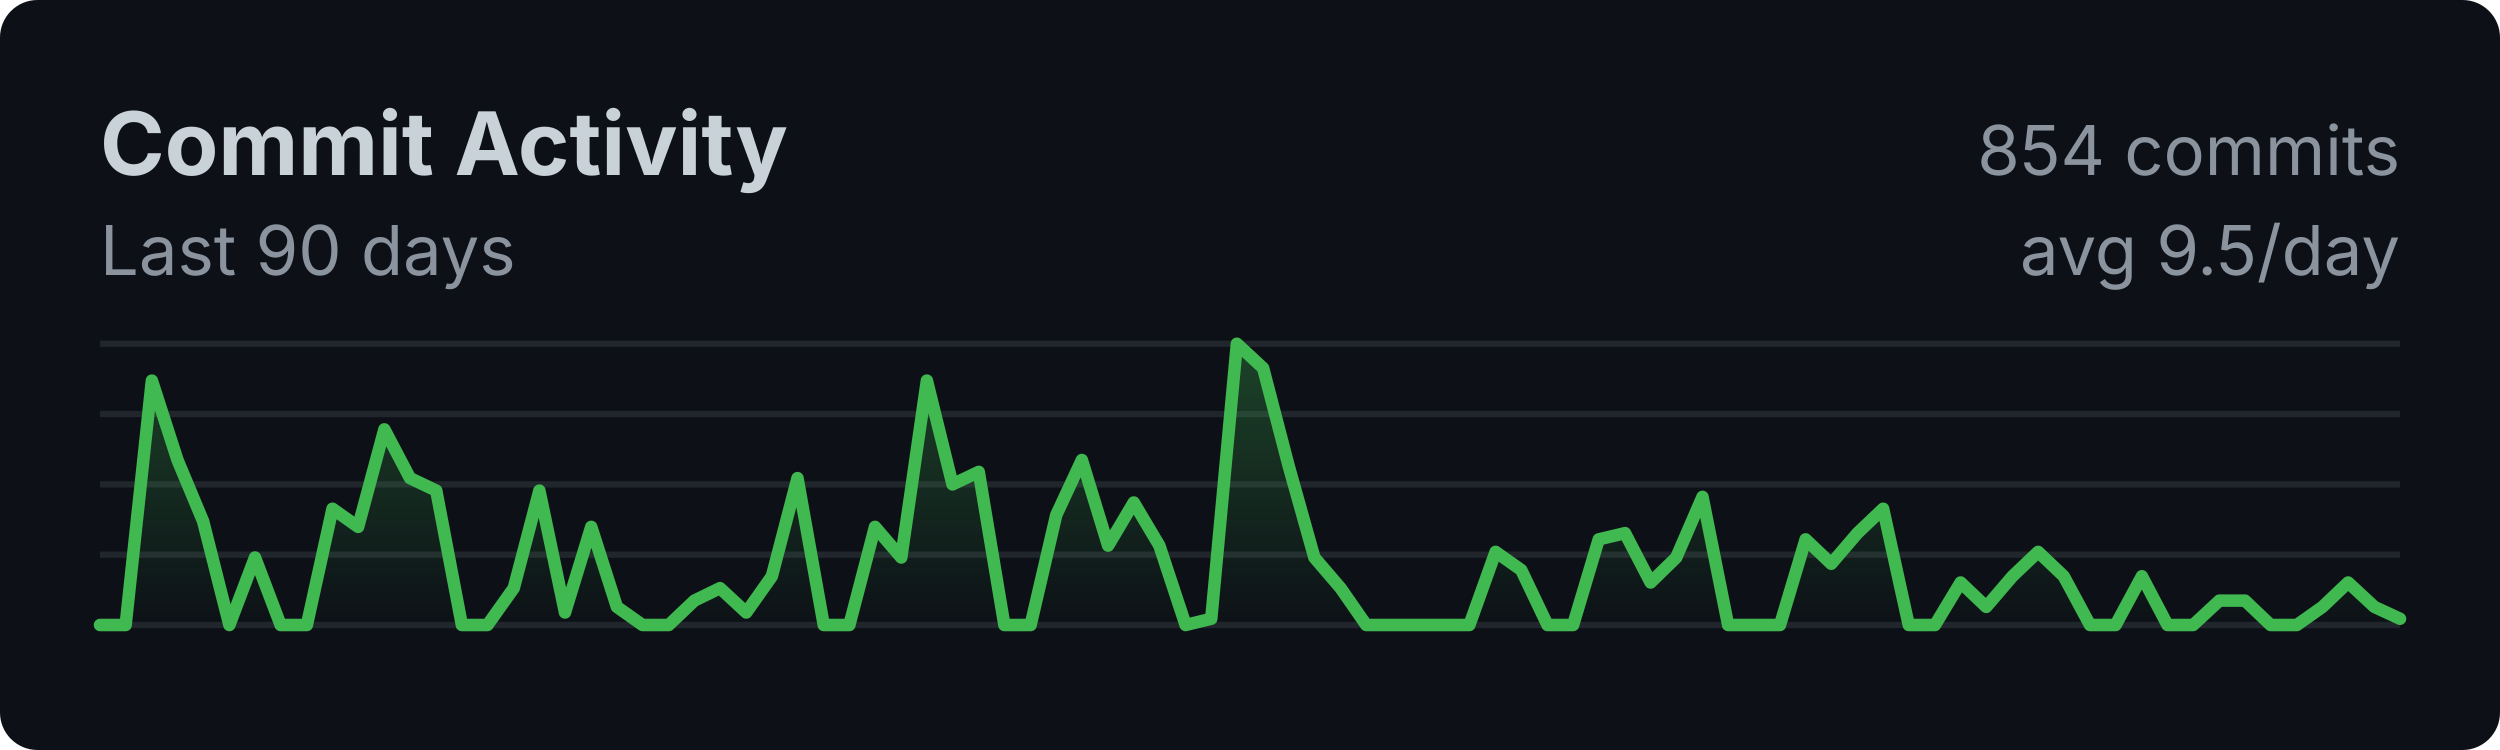
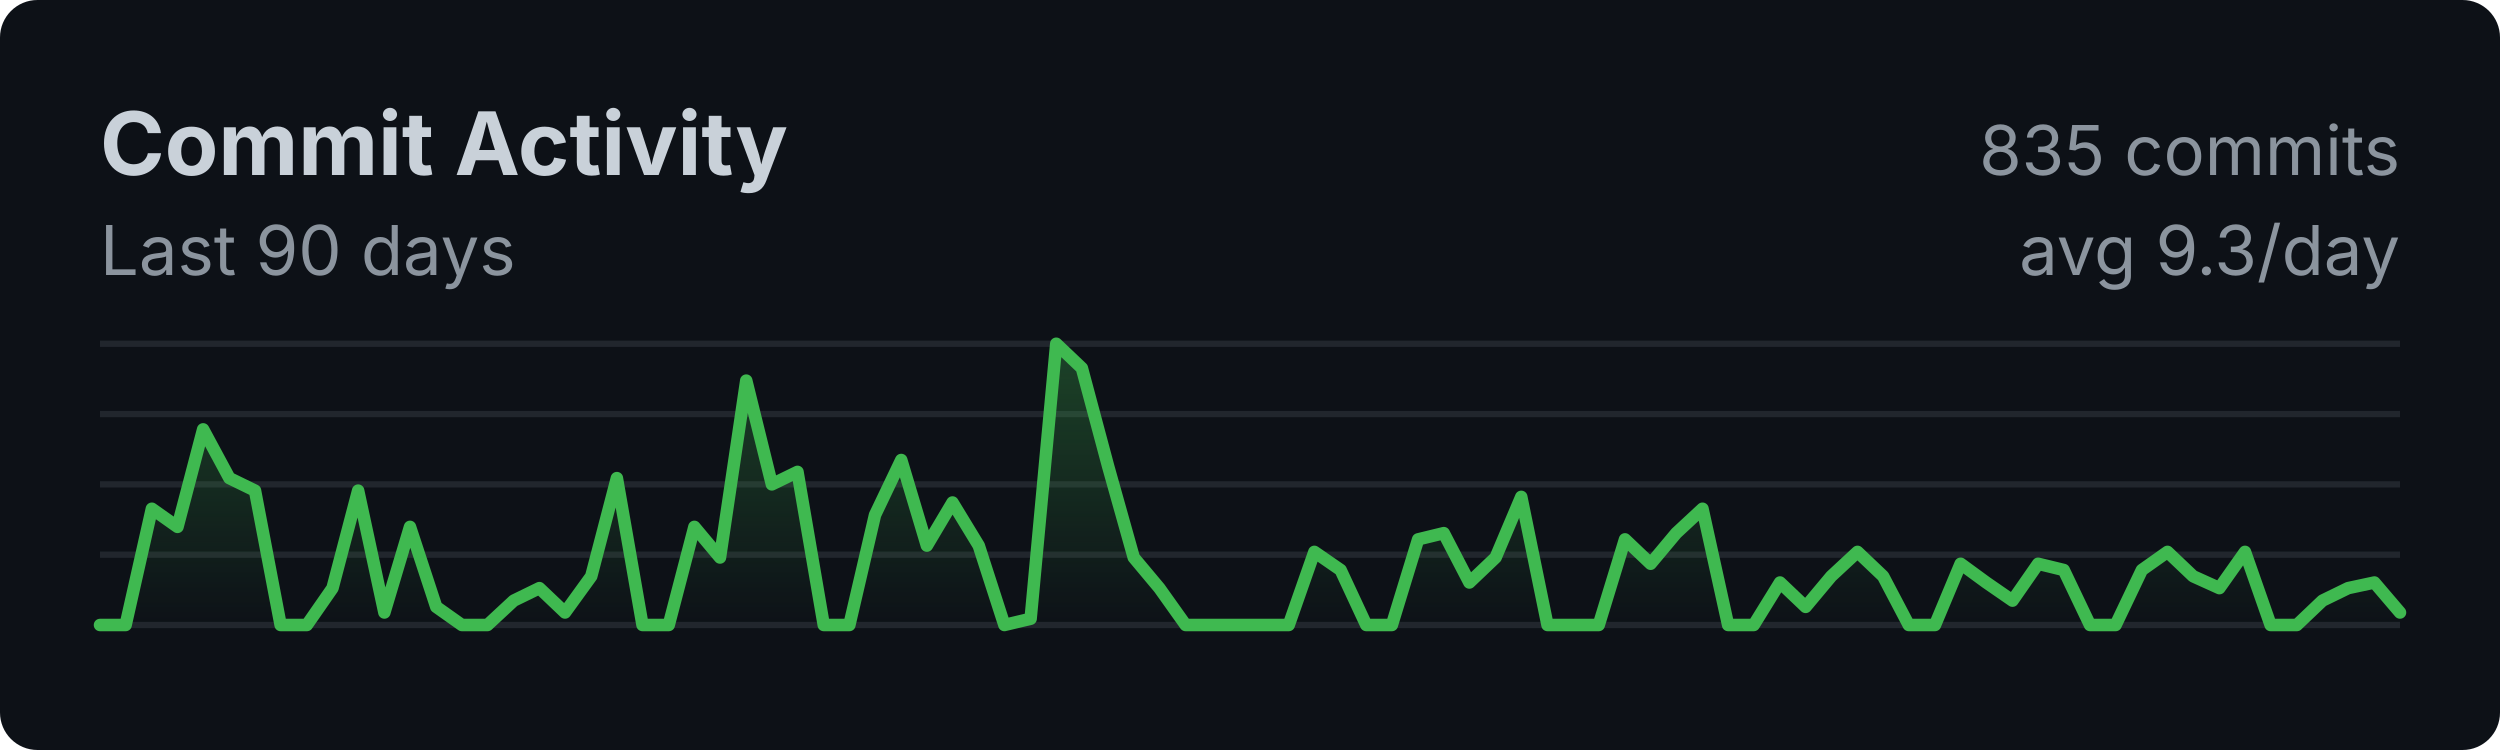
<svg xmlns="http://www.w3.org/2000/svg" width="400" height="120">
  <style>
    .title { font: bold 14px -apple-system, BlinkMacSystemFont, sans-serif; fill: #c9d1d9; }
    .subtitle { font: 11px -apple-system, BlinkMacSystemFont, sans-serif; fill: #8b949e; }
    .axis { font: 10px -apple-system, BlinkMacSystemFont, sans-serif; fill: #8b949e; }
  </style>
  <rect width="100%" height="100%" fill="#0d1117" rx="6" />
  <text x="16" y="28" class="title">Commit Activity</text>
  <text x="16" y="44" class="subtitle">Last 90 days</text>
  <line x1="16" y1="55.0" x2="384" y2="55.0" stroke="#21262d" stroke-width="1" />
  <line x1="16" y1="66.25" x2="384" y2="66.25" stroke="#21262d" stroke-width="1" />
  <line x1="16" y1="77.5" x2="384" y2="77.5" stroke="#21262d" stroke-width="1" />
  <line x1="16" y1="88.75" x2="384" y2="88.75" stroke="#21262d" stroke-width="1" />
  <line x1="16" y1="100.0" x2="384" y2="100.0" stroke="#21262d" stroke-width="1" />
  <defs>
    <linearGradient id="fillGrad" x1="0%" y1="0%" x2="0%" y2="100%">
      <stop offset="0%" style="stop-color:#3fb950;stop-opacity:0.3" />
      <stop offset="100%" style="stop-color:#3fb950;stop-opacity:0" />
    </linearGradient>
  </defs>
-   <polygon fill="url(#fillGrad)" points="16,100 16.0,100.0 20.1,100.0 24.3,60.9 28.4,73.6 32.5,83.4 36.7,100.0 40.8,89.2 44.9,100.0 49.1,100.0 53.2,81.4 57.3,84.3 61.5,68.7 65.6,76.5 69.8,78.5 73.9,100.0 78.0,100.0 82.2,94.1 86.3,78.5 90.4,98.0 94.6,84.3 98.7,97.1 102.8,100.0 107.0,100.0 111.1,96.1 115.2,94.1 119.4,98.0 123.5,92.2 127.6,76.5 131.8,100.0 135.9,100.0 140.0,84.3 144.2,89.2 148.3,60.9 152.4,77.5 156.6,75.5 160.7,100.0 164.9,100.0 169.0,82.4 173.1,73.6 177.3,87.3 181.4,80.4 185.5,87.3 189.7,100.0 193.8,99.0 197.9,55.0 202.1,58.9 206.2,74.6 210.3,89.2 214.5,94.1 218.6,100.0 222.7,100.0 226.9,100.0 231.0,100.0 235.1,100.0 239.3,88.3 243.4,91.2 247.6,100.0 251.7,100.0 255.8,86.3 260.0,85.3 264.1,93.2 268.2,89.2 272.4,79.5 276.5,100.0 280.6,100.0 284.8,100.0 288.9,86.3 293.0,90.2 297.2,85.3 301.3,81.4 305.4,100.0 309.6,100.0 313.7,93.2 317.8,97.1 322.0,92.2 326.1,88.3 330.2,92.2 334.4,100.0 338.5,100.0 342.7,92.2 346.8,100.0 350.9,100.0 355.1,96.1 359.2,96.1 363.3,100.0 367.5,100.0 371.6,97.1 375.7,93.2 379.9,97.1 384.0,99.0 384,100" />
-   <polyline fill="none" stroke="#3fb950" stroke-width="2" stroke-linecap="round" stroke-linejoin="round" points="16.0,100.0 20.1,100.0 24.3,60.9 28.4,73.6 32.5,83.4 36.7,100.0 40.8,89.2 44.9,100.0 49.1,100.0 53.2,81.4 57.3,84.3 61.5,68.7 65.6,76.5 69.8,78.5 73.9,100.0 78.0,100.0 82.2,94.1 86.3,78.5 90.4,98.0 94.6,84.3 98.7,97.1 102.8,100.0 107.0,100.0 111.1,96.1 115.2,94.1 119.4,98.0 123.5,92.2 127.6,76.5 131.8,100.0 135.9,100.0 140.0,84.3 144.2,89.2 148.3,60.9 152.4,77.5 156.6,75.5 160.7,100.0 164.9,100.0 169.0,82.4 173.1,73.6 177.3,87.3 181.4,80.4 185.5,87.3 189.7,100.0 193.8,99.0 197.9,55.0 202.1,58.9 206.2,74.6 210.3,89.2 214.5,94.1 218.6,100.0 222.7,100.0 226.9,100.0 231.0,100.0 235.1,100.0 239.3,88.3 243.4,91.2 247.6,100.0 251.7,100.0 255.8,86.3 260.0,85.3 264.1,93.2 268.2,89.2 272.4,79.5 276.5,100.0 280.6,100.0 284.8,100.0 288.9,86.3 293.0,90.2 297.2,85.3 301.3,81.4 305.4,100.0 309.6,100.0 313.7,93.2 317.8,97.1 322.0,92.2 326.1,88.3 330.2,92.2 334.4,100.0 338.5,100.0 342.7,92.2 346.8,100.0 350.9,100.0 355.1,96.1 359.2,96.1 363.3,100.0 367.5,100.0 371.6,97.1 375.7,93.2 379.9,97.1 384.0,99.0" />
-   <text x="384" y="28" class="subtitle" text-anchor="end">854 commits</text>
-   <text x="384" y="44" class="subtitle" text-anchor="end">avg 9.5/day</text>
+   <polygon fill="url(#fillGrad)" points="16,100 16.0,100.0 20.1,100.0 24.3,81.4 28.4,84.3 32.5,68.7 36.7,76.5 40.8,78.5 44.9,100.0 49.1,100.0 53.2,94.1 57.3,78.5 61.5,98.0 65.6,84.3 69.8,97.1 73.9,100.0 78.0,100.0 82.2,96.1 86.3,94.1 90.4,98.0 94.6,92.2 98.7,76.5 102.8,100.0 107.0,100.0 111.1,84.3 115.2,89.2 119.4,60.9 123.5,77.5 127.6,75.5 131.8,100.0 135.9,100.0 140.0,82.4 144.2,73.6 148.3,87.3 152.4,80.4 156.6,87.3 160.7,100.0 164.9,99.0 169.0,55.0 173.1,58.9 177.3,74.6 181.4,89.2 185.5,94.1 189.7,100.0 193.8,100.0 197.9,100.0 202.1,100.0 206.2,100.0 210.3,88.3 214.5,91.2 218.6,100.0 222.7,100.0 226.9,86.3 231.0,85.3 235.1,93.2 239.3,89.2 243.4,79.5 247.6,100.0 251.7,100.0 255.8,100.0 260.0,86.3 264.1,90.2 268.2,85.3 272.4,81.4 276.5,100.0 280.6,100.0 284.8,93.2 288.9,97.1 293.0,92.2 297.2,88.3 301.3,92.2 305.4,100.0 309.6,100.0 313.7,90.2 317.8,93.2 322.0,96.1 326.1,90.2 330.2,91.2 334.4,100.0 338.5,100.0 342.7,91.2 346.8,88.3 350.9,92.2 355.1,94.1 359.2,88.3 363.3,100.0 367.5,100.0 371.6,96.1 375.7,94.1 379.9,93.2 384.0,98.0 384,100" />
+   <polyline fill="none" stroke="#3fb950" stroke-width="2" stroke-linecap="round" stroke-linejoin="round" points="16.0,100.0 20.1,100.0 24.3,81.4 28.4,84.3 32.5,68.7 36.7,76.5 40.8,78.5 44.9,100.0 49.1,100.0 53.2,94.1 57.3,78.5 61.5,98.0 65.6,84.3 69.8,97.1 73.9,100.0 78.0,100.0 82.2,96.1 86.3,94.1 90.4,98.0 94.6,92.2 98.7,76.5 102.8,100.0 107.0,100.0 111.1,84.3 115.2,89.2 119.4,60.9 123.5,77.5 127.6,75.5 131.8,100.0 135.9,100.0 140.0,82.4 144.2,73.6 148.3,87.3 152.4,80.4 156.6,87.3 160.7,100.0 164.9,99.0 169.0,55.0 173.1,58.9 177.3,74.6 181.4,89.2 185.5,94.1 189.7,100.0 193.8,100.0 197.9,100.0 202.1,100.0 206.2,100.0 210.3,88.3 214.5,91.2 218.6,100.0 222.7,100.0 226.9,86.3 231.0,85.3 235.1,93.2 239.3,89.2 243.4,79.5 247.6,100.0 251.7,100.0 255.8,100.0 260.0,86.3 264.1,90.2 268.2,85.3 272.4,81.4 276.5,100.0 280.6,100.0 284.8,93.2 288.9,97.1 293.0,92.2 297.2,88.3 301.3,92.2 305.4,100.0 309.6,100.0 313.7,90.2 317.8,93.2 322.0,96.1 326.1,90.2 330.2,91.2 334.4,100.0 338.5,100.0 342.7,91.2 346.8,88.3 350.9,92.2 355.1,94.1 359.2,88.3 363.3,100.0 367.5,100.0 371.6,96.1 375.7,94.1 379.9,93.2 384.0,98.0" />
+   <text x="384" y="28" class="subtitle" text-anchor="end">835 commits</text>
+   <text x="384" y="44" class="subtitle" text-anchor="end">avg 9.3/day</text>
</svg>
